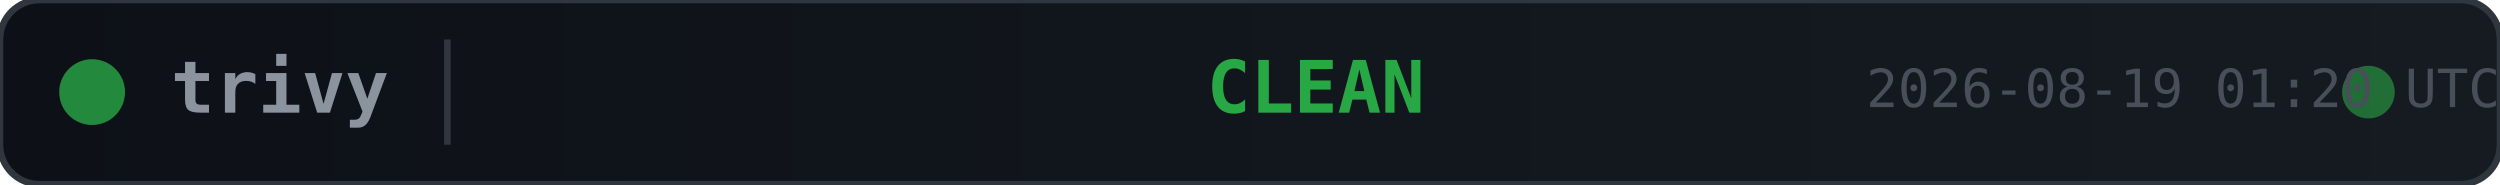
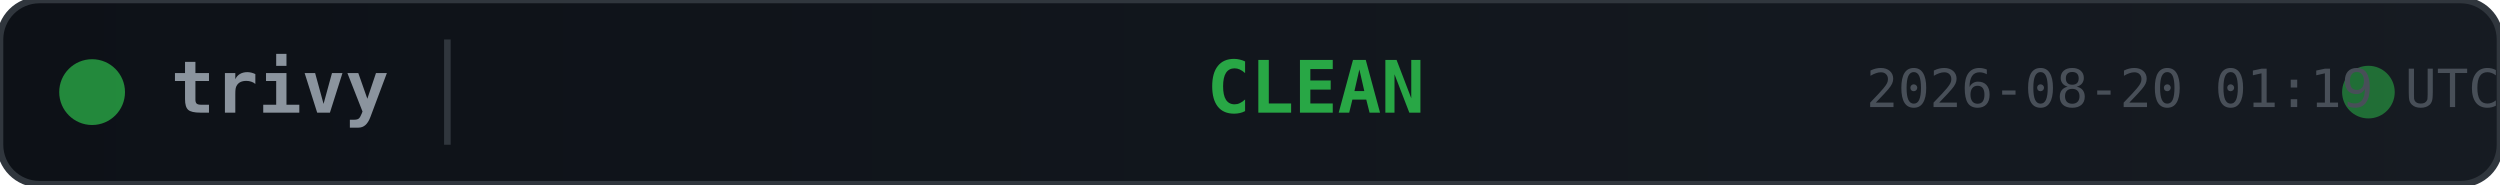
<svg xmlns="http://www.w3.org/2000/svg" width="380" height="28">
  <defs>
    <linearGradient id="bg" x1="0" y1="0" x2="1" y2="0">
      <stop offset="0%" stop-color="#0d1117" />
      <stop offset="100%" stop-color="#161b22" />
    </linearGradient>
  </defs>
  <rect width="380" height="28" rx="6" fill="url(#bg)" stroke="#30363d" stroke-width="1" />
  <circle cx="14" cy="14" r="5" fill="#28a745" opacity="0.8">
    <animate attributeName="opacity" values="0.8;0.4;0.8" dur="2s" repeatCount="indefinite" />
  </circle>
  <text x="26" y="14" fill="#8b949e" font-family="monospace" font-size="11" font-weight="600" dominant-baseline="middle">trivy</text>
  <line x1="68" y1="6" x2="68" y2="22" stroke="#30363d" stroke-width="1" />
  <text x="200" y="14" fill="#28a745" font-family="monospace" font-size="11" font-weight="700" text-anchor="middle" dominant-baseline="middle">CLEAN</text>
  <circle cx="360" cy="14" r="4" fill="#28a745" opacity="0.6">
    <animate attributeName="r" values="4;6;4" dur="1.5s" repeatCount="indefinite" />
    <animate attributeName="opacity" values="0.6;0.2;0.6" dur="1.5s" repeatCount="indefinite" />
  </circle>
-   <text x="380" y="14" fill="#484f58" font-family="monospace" font-size="8" text-anchor="end" dominant-baseline="middle">2026-08-19 01:20 UTC</text>
+   <text x="380" y="14" fill="#484f58" font-family="monospace" font-size="8" text-anchor="end" dominant-baseline="middle">2026-08-20 01:19 UTC</text>
</svg>
